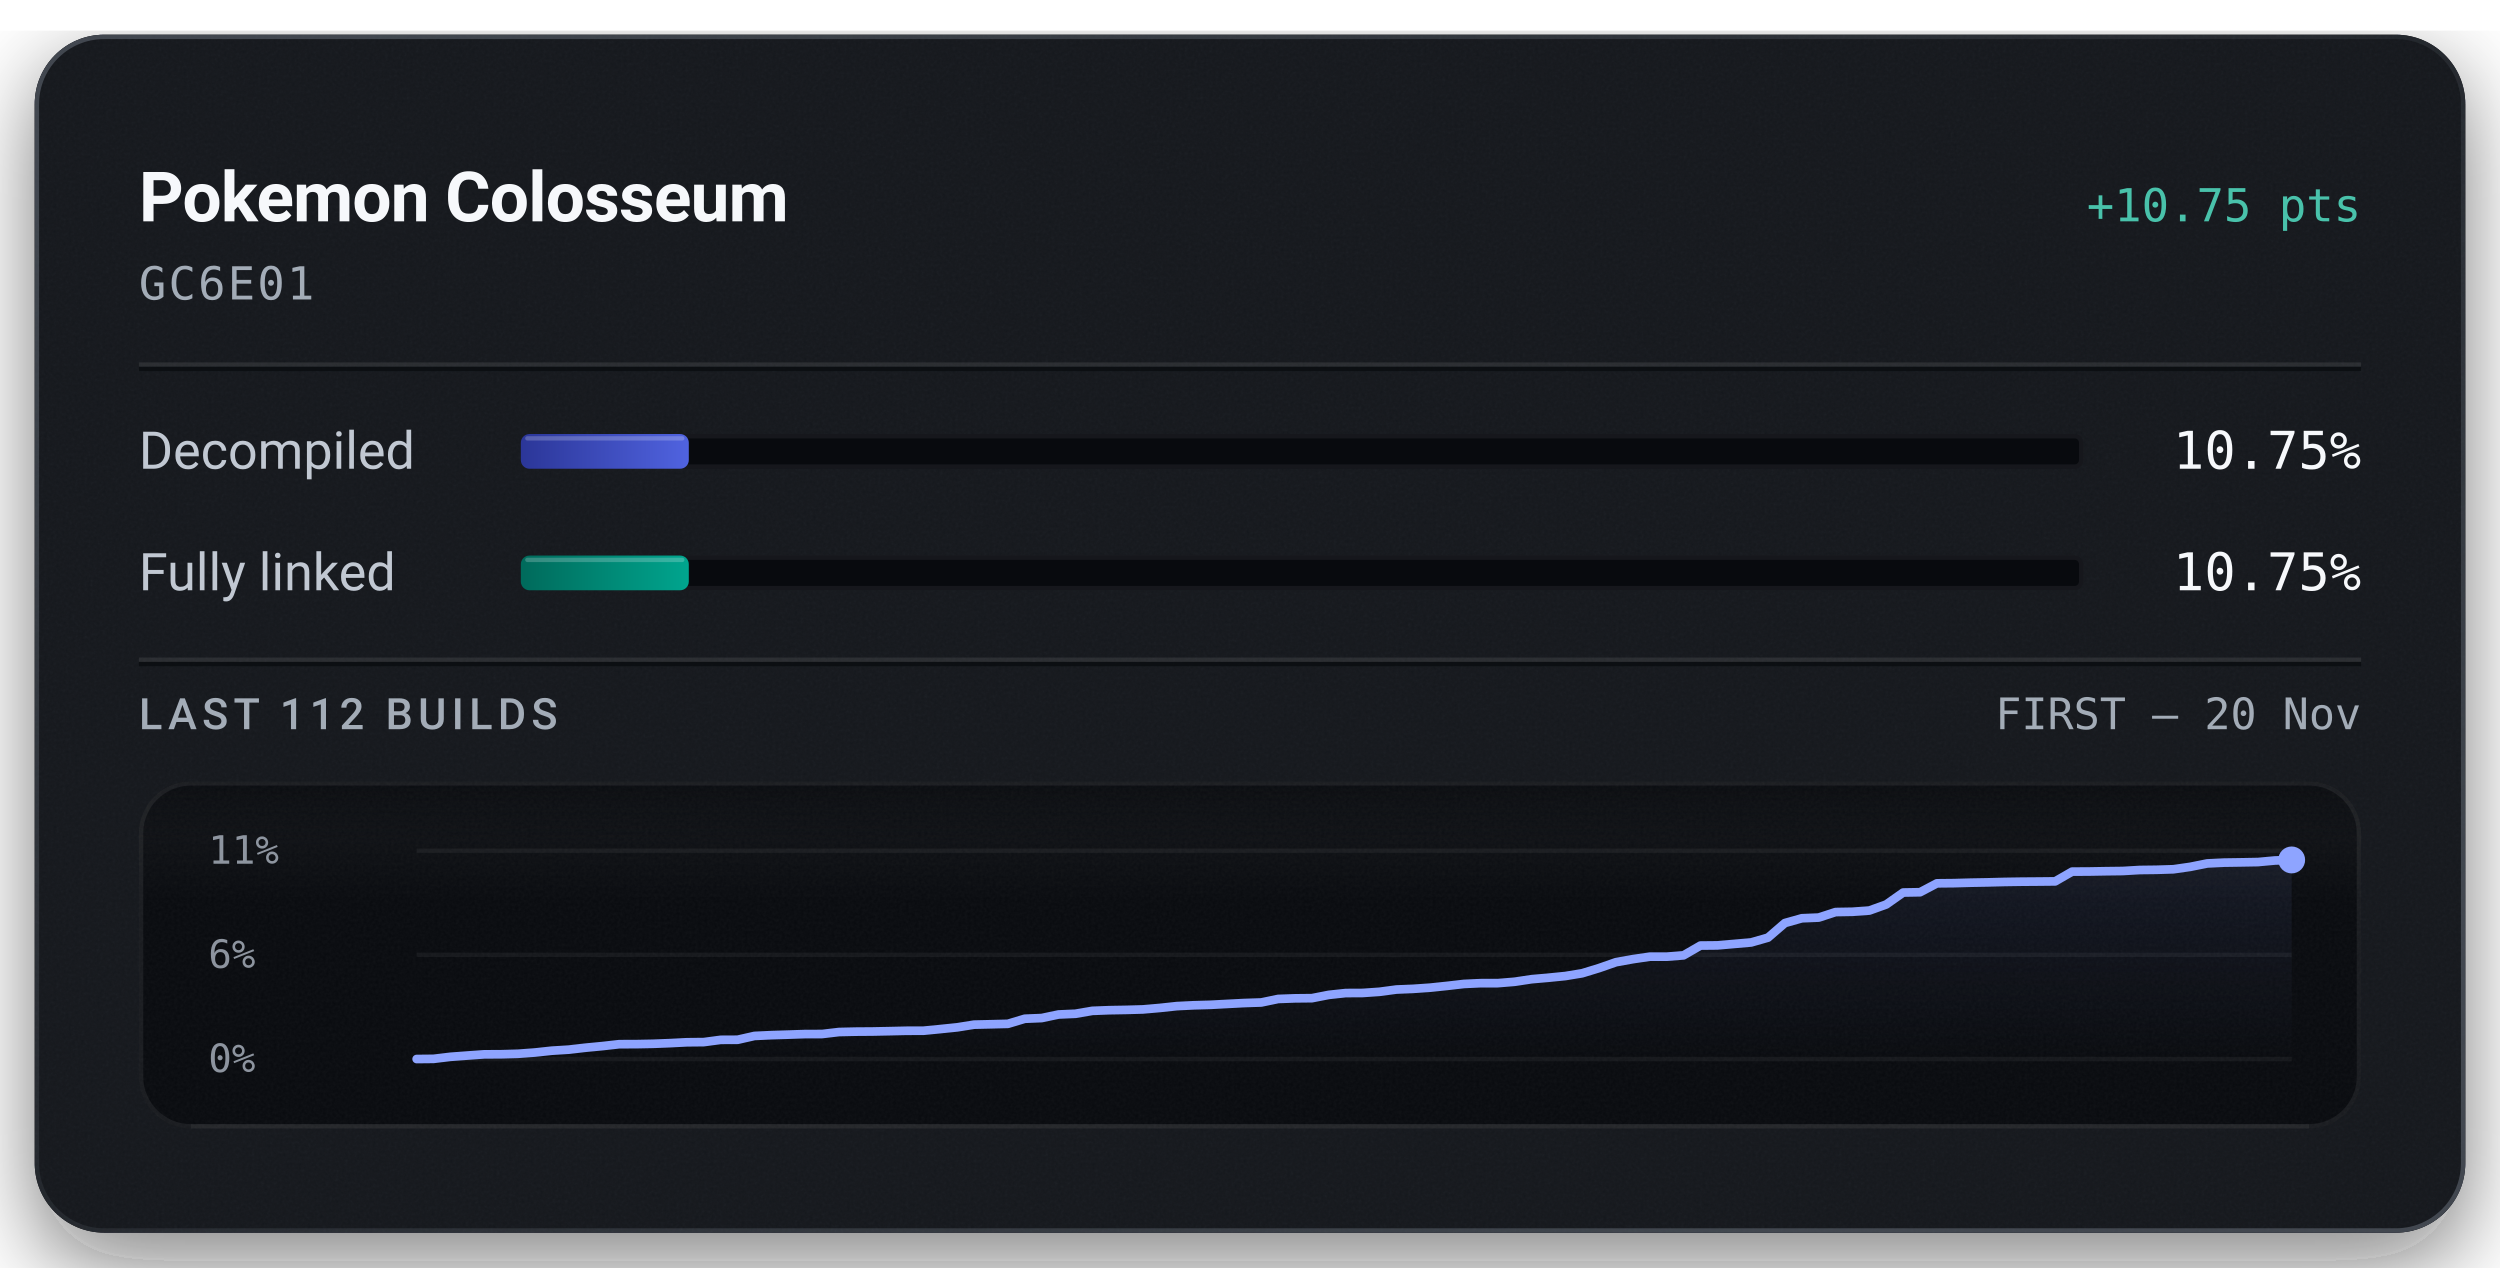
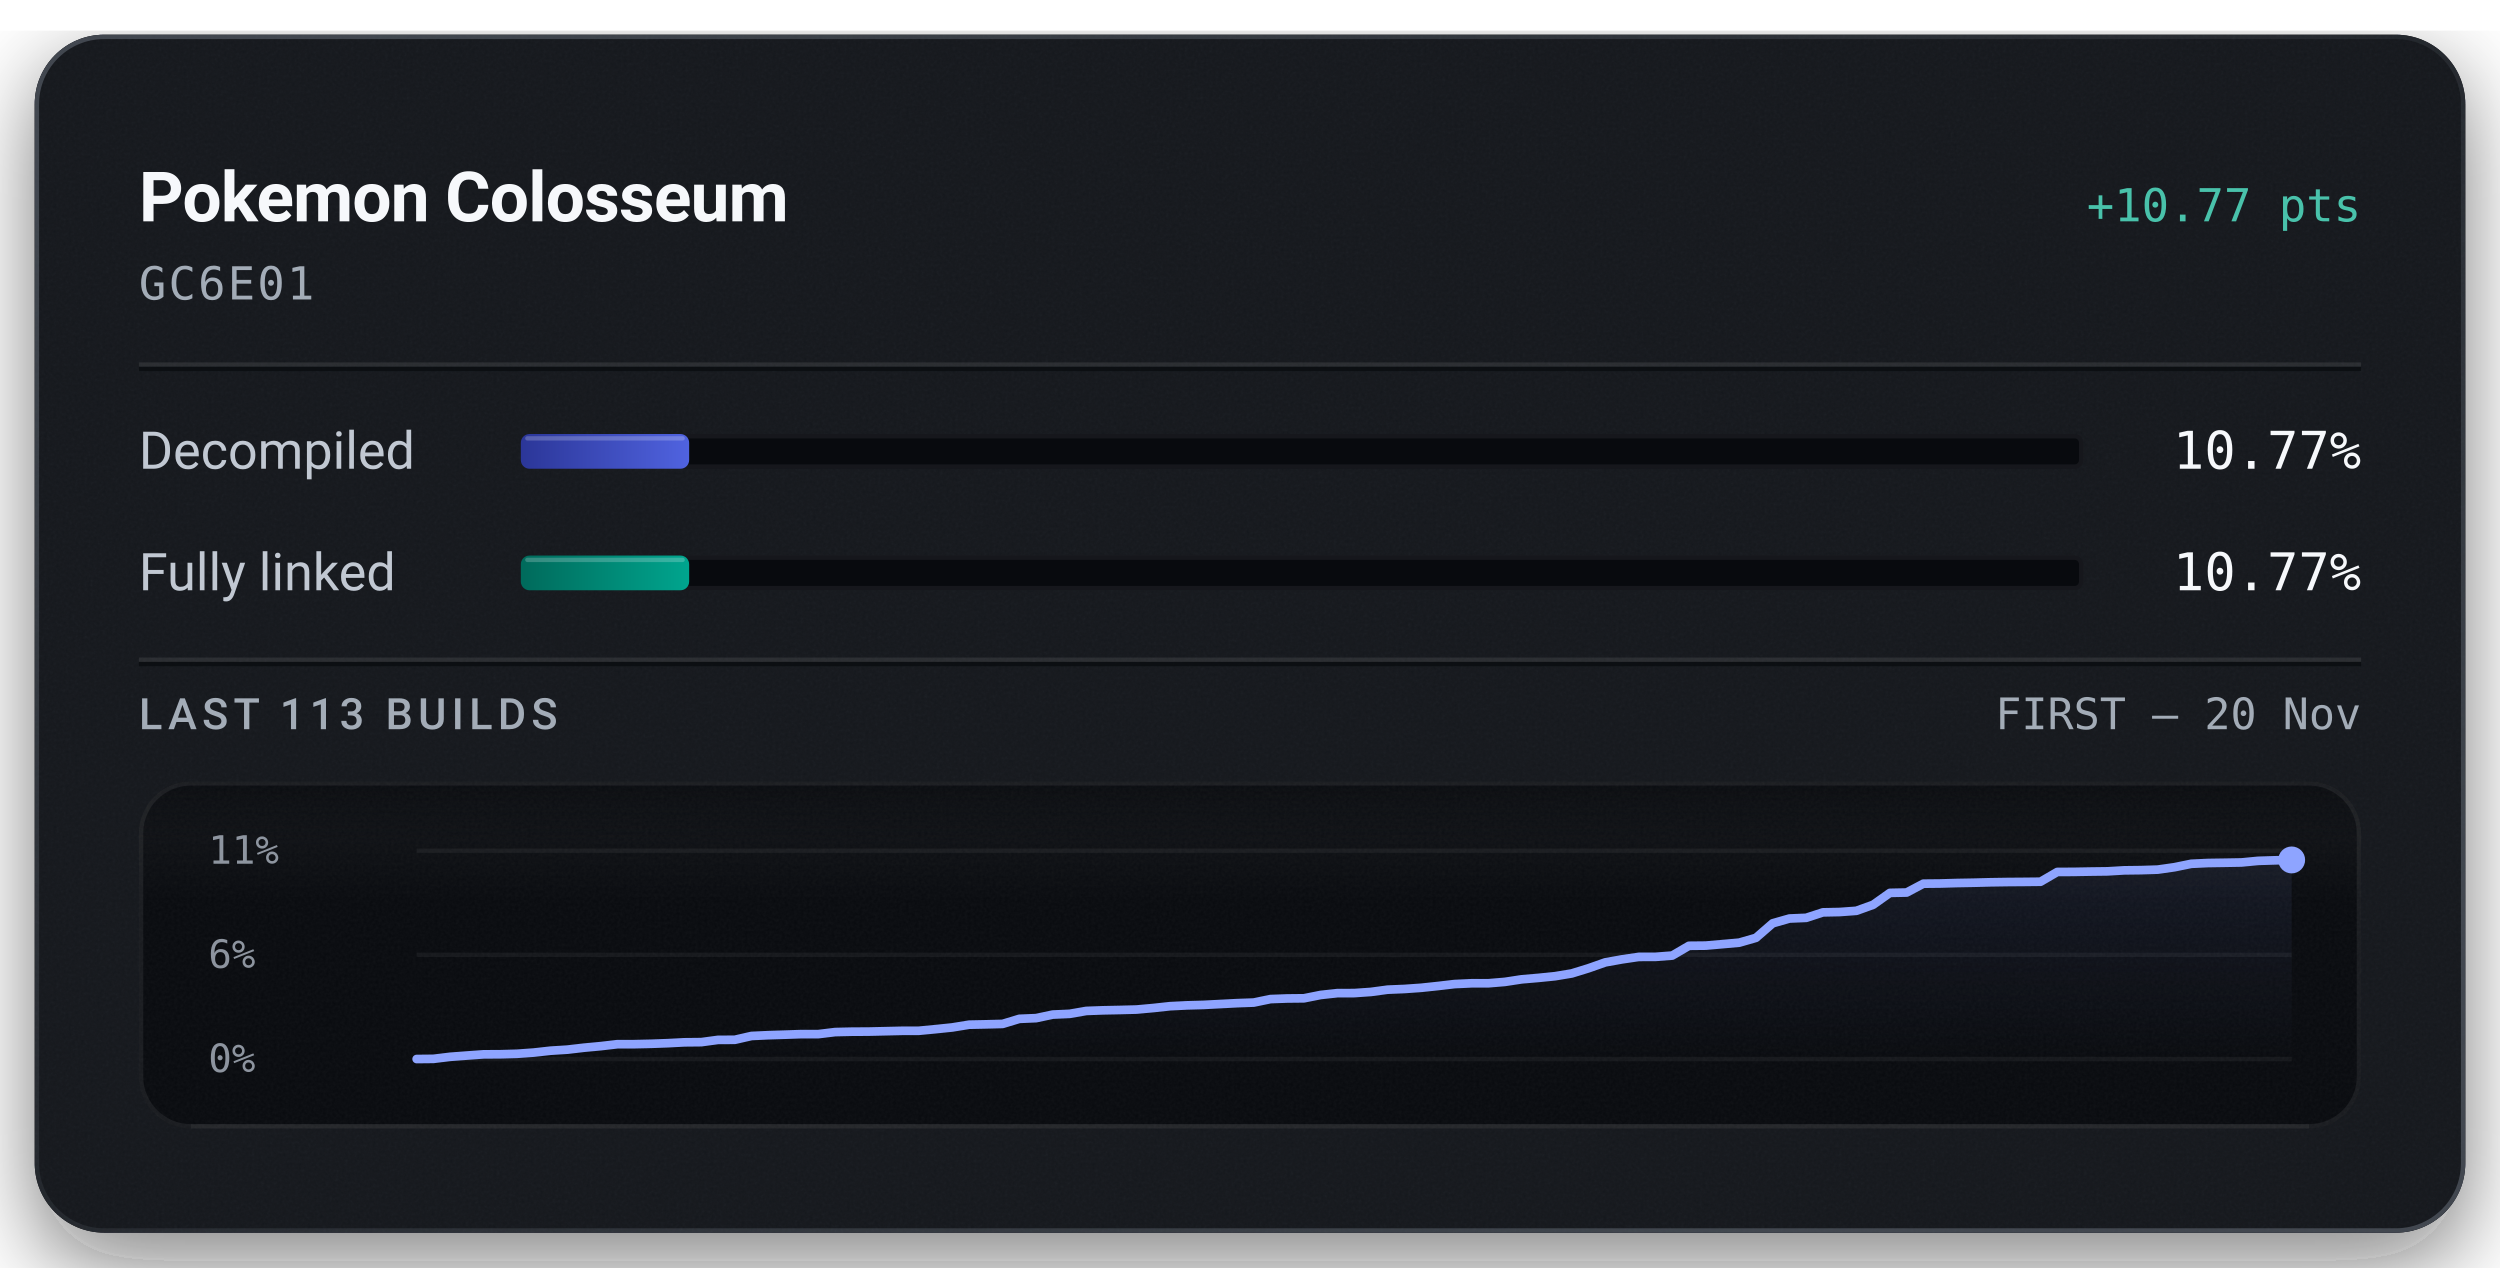
<svg xmlns="http://www.w3.org/2000/svg" width="576" height="292" viewBox="0 0 576 292" role="img" aria-labelledby="title description">
  <defs>
    <linearGradient id="badge-rim" x1="1" y1="1" x2="0" y2="0">
      <stop offset="0.15" stop-color="#6b747f" stop-opacity="0.5" />
      <stop offset="0.51" stop-color="#6b747f" stop-opacity="0.15" />
      <stop offset="0.93" stop-color="#6b747f" stop-opacity="0.5" />
    </linearGradient>
    <linearGradient id="badge-progress" x1="0" y1="0" x2="1" y2="0">
      <stop offset="0" stop-color="#2b3698" />
      <stop offset="1" stop-color="#5063e0" />
    </linearGradient>
    <linearGradient id="badge-linked" x1="0" y1="0" x2="1" y2="0">
      <stop offset="0" stop-color="#006a5b" />
      <stop offset="1" stop-color="#00a58e" />
    </linearGradient>
    <filter id="badge-grain" x="0" y="0" width="100%" height="100%">
      <feTurbulence type="fractalNoise" baseFrequency="1.4" numOctaves="2" stitchTiles="stitch" />
      <feColorMatrix type="saturate" values="0" />
    </filter>
    <filter id="badge-shadow" x="-15%" y="-15%" width="130%" height="150%">
      <feDropShadow dx="0" dy="7" stdDeviation="11" flood-color="#080a0e" flood-opacity="0.55" />
    </filter>
    <clipPath id="badge-card-clip">
      <rect x="8" y="8" width="560" height="276" rx="16" />
    </clipPath>
    <linearGradient id="badge-area" x1="0" y1="0" x2="0" y2="1">
      <stop offset="0" stop-color="#8ea4ff" stop-opacity="0.085" />
      <stop offset="1" stop-color="#8ea4ff" stop-opacity="0" />
    </linearGradient>
    <linearGradient id="badge-well-frost" x1="0" y1="0" x2="0" y2="1">
      <stop offset="0" stop-color="#f6f8fb" stop-opacity="0.045" />
      <stop offset="1" stop-color="#f6f8fb" stop-opacity="0" />
    </linearGradient>
    <linearGradient id="badge-well-shade" x1="0" y1="0" x2="0" y2="1">
      <stop offset="0" stop-color="#080a0e" stop-opacity="0.9" />
      <stop offset="1" stop-color="#080a0e" stop-opacity="0" />
    </linearGradient>
    <clipPath id="badge-well-clip">
      <rect x="32" y="180" width="512" height="80" rx="12" />
    </clipPath>
  </defs>
  <rect x="8" y="8" width="560" height="276" rx="16" fill="#14171c" filter="url(#badge-shadow)" />
  <g clip-path="url(#badge-card-clip)">
    <rect x="8" y="8" width="560" height="276" rx="16" fill="#14171c" />
    <rect x="8" y="8" width="560" height="276" filter="url(#badge-grain)" opacity="0.05" />
  </g>
  <rect x="8.5" y="8.5" width="559" height="275" rx="15.5" fill="none" stroke="url(#badge-rim)" stroke-width="1" />
  <text x="32" y="51" fill="#f6f8fb" font-family="system-ui, -apple-system, 'Segoe UI', Roboto, sans-serif" font-size="16" font-weight="600" text-anchor="start" letter-spacing="-0.2">Pokemon Colosseum</text>
-   <text x="544" y="51" fill="#49c2ab" font-family="ui-monospace, 'SF Mono', 'Cascadia Mono', Menlo, Consolas, monospace" font-size="10.5" font-weight="500" text-anchor="end">+10.75 pts</text>
+   <text x="544" y="51" fill="#49c2ab" font-family="ui-monospace, 'SF Mono', 'Cascadia Mono', Menlo, Consolas, monospace" font-size="10.5" font-weight="500" text-anchor="end">+10.77 pts</text>
  <text x="32" y="69" fill="#a3acb7" font-family="ui-monospace, 'SF Mono', 'Cascadia Mono', Menlo, Consolas, monospace" font-size="10.5" font-weight="400" text-anchor="start" letter-spacing="0.5">GC6E01</text>
  <line x1="32" y1="84" x2="544" y2="84" stroke="#f6f8fb" stroke-opacity="0.09" stroke-width="1" />
  <line x1="32" y1="85" x2="544" y2="85" stroke="#080a0e" stroke-opacity="0.7" stroke-width="1" />
  <text x="32" y="108" fill="#c1c8d2" font-family="system-ui, -apple-system, 'Segoe UI', Roboto, sans-serif" font-size="12" font-weight="400" text-anchor="start">Decompiled</text>
  <rect x="120" y="100" width="360" height="8" rx="2" fill="#080a0e" />
  <rect x="120.5" y="100.5" width="359" height="7" rx="1.5" fill="none" stroke="#f6f8fb" stroke-opacity="0.06" stroke-width="1" />
-   <rect x="120" y="100" width="38.70" height="8" rx="2" fill="url(#badge-progress)" />
-   <rect x="121" y="100.5" width="36.70" height="1" rx="0.5" fill="#f6f8fb" fill-opacity="0.22" />
-   <text x="544" y="108" fill="#f6f8fb" font-family="ui-monospace, 'SF Mono', 'Cascadia Mono', Menlo, Consolas, monospace" font-size="12" font-weight="500" text-anchor="end">10.75%</text>
+   <rect x="120" y="100" width="38.78" height="8" rx="2" fill="url(#badge-progress)" />
+   <rect x="121" y="100.5" width="36.78" height="1" rx="0.5" fill="#f6f8fb" fill-opacity="0.22" />
+   <text x="544" y="108" fill="#f6f8fb" font-family="ui-monospace, 'SF Mono', 'Cascadia Mono', Menlo, Consolas, monospace" font-size="12" font-weight="500" text-anchor="end">10.77%</text>
  <text x="32" y="136" fill="#c1c8d2" font-family="system-ui, -apple-system, 'Segoe UI', Roboto, sans-serif" font-size="12" font-weight="400" text-anchor="start">Fully linked</text>
  <rect x="120" y="128" width="360" height="8" rx="2" fill="#080a0e" />
  <rect x="120.5" y="128.5" width="359" height="7" rx="1.5" fill="none" stroke="#f6f8fb" stroke-opacity="0.06" stroke-width="1" />
-   <rect x="120" y="128" width="38.70" height="8" rx="2" fill="url(#badge-linked)" />
-   <rect x="121" y="128.5" width="36.70" height="1" rx="0.5" fill="#f6f8fb" fill-opacity="0.22" />
-   <text x="544" y="136" fill="#f6f8fb" font-family="ui-monospace, 'SF Mono', 'Cascadia Mono', Menlo, Consolas, monospace" font-size="12" font-weight="500" text-anchor="end">10.75%</text>
+   <rect x="120" y="128" width="38.78" height="8" rx="2" fill="url(#badge-linked)" />
+   <rect x="121" y="128.5" width="36.78" height="1" rx="0.5" fill="#f6f8fb" fill-opacity="0.22" />
+   <text x="544" y="136" fill="#f6f8fb" font-family="ui-monospace, 'SF Mono', 'Cascadia Mono', Menlo, Consolas, monospace" font-size="12" font-weight="500" text-anchor="end">10.77%</text>
  <line x1="32" y1="152" x2="544" y2="152" stroke="#f6f8fb" stroke-opacity="0.09" stroke-width="1" />
  <line x1="32" y1="153" x2="544" y2="153" stroke="#080a0e" stroke-opacity="0.7" stroke-width="1" />
-   <text x="32" y="168" fill="#a3acb7" font-family="system-ui, -apple-system, 'Segoe UI', Roboto, sans-serif" font-size="10" font-weight="500" text-anchor="start" letter-spacing="1.2">LAST 112 BUILDS</text>
+   <text x="32" y="168" fill="#a3acb7" font-family="system-ui, -apple-system, 'Segoe UI', Roboto, sans-serif" font-size="10" font-weight="500" text-anchor="start" letter-spacing="1.2">LAST 113 BUILDS</text>
  <text x="544" y="168" fill="#a3acb7" font-family="ui-monospace, 'SF Mono', 'Cascadia Mono', Menlo, Consolas, monospace" font-size="10" font-weight="400" text-anchor="end">FIRST – 20 Nov</text>
  <g clip-path="url(#badge-well-clip)">
    <rect x="32" y="180" width="512" height="80" rx="12" fill="#080a0e" />
    <rect x="32" y="180" width="512" height="28" fill="url(#badge-well-frost)" />
    <rect x="32" y="180" width="512" height="14" fill="url(#badge-well-shade)" />
    <rect x="32" y="180" width="512" height="80" filter="url(#badge-grain)" opacity="0.05" />
  </g>
  <rect x="32.5" y="180.5" width="511" height="79" rx="11.5" fill="none" stroke="#f6f8fb" stroke-opacity="0.07" stroke-width="1" />
  <line x1="44" y1="259.5" x2="532" y2="259.5" stroke="#f6f8fb" stroke-opacity="0.05" stroke-width="1" />
  <text x="48" y="199" fill="#a3acb7" font-family="ui-monospace, 'SF Mono', 'Cascadia Mono', Menlo, Consolas, monospace" font-size="9" font-weight="400" text-anchor="start" fill-opacity="0.85">11%</text>
  <text x="48" y="223" fill="#a3acb7" font-family="ui-monospace, 'SF Mono', 'Cascadia Mono', Menlo, Consolas, monospace" font-size="9" font-weight="400" text-anchor="start" fill-opacity="0.85">6%</text>
  <text x="48" y="247" fill="#a3acb7" font-family="ui-monospace, 'SF Mono', 'Cascadia Mono', Menlo, Consolas, monospace" font-size="9" font-weight="400" text-anchor="start" fill-opacity="0.85">0%</text>
  <line x1="96" y1="196.00" x2="528" y2="196.00" stroke="#f6f8fb" stroke-opacity="0.055" stroke-width="1" />
  <line x1="96" y1="220.00" x2="528" y2="220.00" stroke="#f6f8fb" stroke-opacity="0.055" stroke-width="1" />
  <line x1="96" y1="244.00" x2="528" y2="244.00" stroke="#f6f8fb" stroke-opacity="0.055" stroke-width="1" />
-   <path d="M96.00,244.00 L99.89,243.96 L103.78,243.49 L107.68,243.20 L111.57,242.92 L115.46,242.90 L119.35,242.79 L123.24,242.50 L127.14,242.08 L131.03,241.84 L134.92,241.39 L138.81,241.02 L142.70,240.58 L146.59,240.57 L150.49,240.49 L154.38,240.34 L158.27,240.14 L162.16,240.10 L166.05,239.58 L169.95,239.56 L173.84,238.68 L177.73,238.50 L181.62,238.38 L185.51,238.25 L189.41,238.24 L193.30,237.78 L197.19,237.69 L201.08,237.66 L204.97,237.58 L208.86,237.49 L212.76,237.48 L216.65,237.10 L220.54,236.70 L224.43,236.08 L228.32,235.99 L232.22,235.89 L236.11,234.72 L240.00,234.56 L243.89,233.74 L247.78,233.57 L251.68,232.90 L255.57,232.75 L259.46,232.68 L263.35,232.57 L267.24,232.23 L271.14,231.81 L275.03,231.62 L278.92,231.51 L282.81,231.30 L286.70,231.10 L290.59,230.97 L294.49,230.16 L298.38,230.02 L302.27,229.98 L306.16,229.22 L310.05,228.80 L313.95,228.78 L317.84,228.51 L321.73,227.99 L325.62,227.83 L329.51,227.56 L333.41,227.15 L337.30,226.70 L341.19,226.52 L345.08,226.52 L348.97,226.20 L352.86,225.61 L356.76,225.27 L360.65,224.88 L364.54,224.24 L368.43,223.05 L372.32,221.69 L376.22,220.99 L380.11,220.42 L384.00,220.42 L387.89,220.11 L391.78,217.86 L395.68,217.82 L399.57,217.48 L403.46,217.14 L407.35,216.03 L411.24,212.67 L415.14,211.57 L419.03,211.41 L422.92,210.14 L426.81,210.07 L430.70,209.79 L434.59,208.39 L438.49,205.64 L442.38,205.57 L446.27,203.52 L450.16,203.48 L454.05,203.37 L457.95,203.30 L461.84,203.20 L465.73,203.14 L469.62,203.11 L473.51,203.07 L477.41,200.82 L481.30,200.80 L485.19,200.73 L489.08,200.68 L492.97,200.45 L496.86,200.40 L500.76,200.28 L504.65,199.72 L508.54,198.94 L512.43,198.75 L516.32,198.69 L520.22,198.62 L524.11,198.26 L528.00,198.13 L528.00,244.00 L96.00,244.00 Z" fill="url(#badge-area)" />
-   <path d="M96.00,244.00 L99.89,243.96 L103.78,243.49 L107.68,243.20 L111.57,242.92 L115.46,242.90 L119.35,242.79 L123.24,242.50 L127.14,242.08 L131.03,241.84 L134.92,241.39 L138.81,241.02 L142.70,240.58 L146.59,240.57 L150.49,240.49 L154.38,240.34 L158.27,240.14 L162.16,240.10 L166.05,239.58 L169.95,239.56 L173.84,238.68 L177.73,238.50 L181.62,238.38 L185.51,238.25 L189.41,238.24 L193.30,237.78 L197.19,237.69 L201.08,237.66 L204.97,237.58 L208.86,237.49 L212.76,237.48 L216.65,237.10 L220.54,236.70 L224.43,236.08 L228.32,235.99 L232.22,235.89 L236.11,234.72 L240.00,234.56 L243.89,233.74 L247.78,233.57 L251.68,232.90 L255.57,232.75 L259.46,232.68 L263.35,232.57 L267.24,232.23 L271.14,231.81 L275.03,231.62 L278.92,231.51 L282.81,231.30 L286.70,231.10 L290.59,230.97 L294.49,230.16 L298.38,230.02 L302.27,229.98 L306.16,229.22 L310.05,228.80 L313.95,228.78 L317.84,228.51 L321.73,227.99 L325.62,227.83 L329.51,227.56 L333.41,227.15 L337.30,226.70 L341.19,226.52 L345.08,226.52 L348.97,226.20 L352.86,225.61 L356.76,225.27 L360.65,224.88 L364.54,224.24 L368.43,223.05 L372.32,221.69 L376.22,220.99 L380.11,220.43 L384.00,220.42 L387.89,220.11 L391.78,217.86 L395.68,217.82 L399.57,217.48 L403.46,217.14 L407.35,216.03 L411.24,212.67 L415.14,211.57 L419.03,211.41 L422.92,210.14 L426.81,210.07 L430.70,209.79 L434.59,208.39 L438.49,205.64 L442.38,205.57 L446.27,203.52 L450.16,203.48 L454.05,203.37 L457.95,203.30 L461.84,203.20 L465.73,203.14 L469.62,203.11 L473.51,203.07 L477.41,200.82 L481.30,200.80 L485.19,200.73 L489.08,200.68 L492.97,200.45 L496.86,200.40 L500.76,200.28 L504.65,199.72 L508.54,198.94 L512.43,198.75 L516.32,198.69 L520.22,198.62 L524.11,198.26 L528.00,198.13" fill="none" stroke="#49c2ab" stroke-width="1.5" stroke-linejoin="round" stroke-linecap="round" />
-   <path d="M96.00,244.00 L99.89,243.96 L103.78,243.49 L107.68,243.20 L111.57,242.92 L115.46,242.90 L119.35,242.79 L123.24,242.50 L127.14,242.08 L131.03,241.84 L134.92,241.39 L138.81,241.02 L142.70,240.58 L146.59,240.57 L150.49,240.49 L154.38,240.34 L158.27,240.14 L162.16,240.10 L166.05,239.58 L169.95,239.56 L173.84,238.68 L177.73,238.50 L181.62,238.38 L185.51,238.25 L189.41,238.24 L193.30,237.78 L197.19,237.69 L201.08,237.66 L204.97,237.58 L208.86,237.49 L212.76,237.48 L216.65,237.10 L220.54,236.70 L224.43,236.08 L228.32,235.99 L232.22,235.89 L236.11,234.72 L240.00,234.56 L243.89,233.74 L247.78,233.57 L251.68,232.90 L255.57,232.75 L259.46,232.68 L263.35,232.57 L267.24,232.23 L271.14,231.81 L275.03,231.62 L278.92,231.51 L282.81,231.30 L286.70,231.10 L290.59,230.97 L294.49,230.16 L298.38,230.02 L302.27,229.98 L306.16,229.22 L310.05,228.80 L313.95,228.78 L317.84,228.51 L321.73,227.99 L325.62,227.83 L329.51,227.56 L333.41,227.15 L337.30,226.70 L341.19,226.52 L345.08,226.52 L348.97,226.20 L352.86,225.61 L356.76,225.27 L360.65,224.88 L364.54,224.24 L368.43,223.05 L372.32,221.69 L376.22,220.99 L380.11,220.42 L384.00,220.42 L387.89,220.11 L391.78,217.86 L395.68,217.82 L399.57,217.48 L403.46,217.14 L407.35,216.03 L411.24,212.67 L415.14,211.57 L419.03,211.41 L422.92,210.14 L426.81,210.07 L430.70,209.79 L434.59,208.39 L438.49,205.64 L442.38,205.57 L446.27,203.52 L450.16,203.48 L454.05,203.37 L457.95,203.30 L461.84,203.20 L465.73,203.14 L469.62,203.11 L473.51,203.07 L477.41,200.82 L481.30,200.80 L485.19,200.73 L489.08,200.68 L492.97,200.45 L496.86,200.40 L500.76,200.28 L504.65,199.72 L508.54,198.94 L512.43,198.75 L516.32,198.69 L520.22,198.62 L524.11,198.26 L528.00,198.13" fill="none" stroke="#8ea4ff" stroke-width="2" stroke-linejoin="round" stroke-linecap="round" />
+   <path d="M96.00,244.00 L99.86,243.96 L103.71,243.49 L107.57,243.20 L111.43,242.92 L115.29,242.90 L119.14,242.79 L123.00,242.51 L126.86,242.08 L130.71,241.84 L134.57,241.39 L138.43,241.03 L142.29,240.58 L146.14,240.58 L150.00,240.49 L153.86,240.35 L157.71,240.15 L161.57,240.11 L165.43,239.59 L169.29,239.57 L173.14,238.69 L177.00,238.51 L180.86,238.39 L184.71,238.26 L188.57,238.26 L192.43,237.79 L196.29,237.70 L200.14,237.68 L204.00,237.59 L207.86,237.50 L211.71,237.49 L215.57,237.12 L219.43,236.72 L223.29,236.09 L227.14,236.01 L231.00,235.91 L234.86,234.74 L238.71,234.58 L242.57,233.76 L246.43,233.59 L250.29,232.92 L254.14,232.78 L258.00,232.70 L261.86,232.60 L265.71,232.25 L269.57,231.83 L273.43,231.64 L277.29,231.53 L281.14,231.33 L285.00,231.13 L288.86,230.99 L292.71,230.19 L296.57,230.05 L300.43,230.01 L304.29,229.24 L308.14,228.82 L312.00,228.81 L315.86,228.54 L319.71,228.02 L323.57,227.86 L327.43,227.59 L331.29,227.18 L335.14,226.73 L339.00,226.55 L342.86,226.55 L346.71,226.23 L350.57,225.64 L354.43,225.31 L358.29,224.92 L362.14,224.28 L366.00,223.09 L369.86,221.73 L373.71,221.04 L377.57,220.47 L381.43,220.46 L385.29,220.16 L389.14,217.91 L393.00,217.87 L396.86,217.53 L400.71,217.19 L404.57,216.08 L408.43,212.73 L412.29,211.63 L416.14,211.47 L420.00,210.21 L423.86,210.13 L427.71,209.85 L431.57,208.46 L435.43,205.72 L439.29,205.64 L443.14,203.60 L447.00,203.56 L450.86,203.45 L454.71,203.38 L458.57,203.28 L462.43,203.22 L466.29,203.19 L470.14,203.15 L474.00,200.90 L477.86,200.88 L481.71,200.81 L485.57,200.76 L489.43,200.53 L493.29,200.48 L497.14,200.36 L501.00,199.81 L504.86,199.02 L508.71,198.84 L512.57,198.78 L516.43,198.71 L520.29,198.34 L524.14,198.22 L528.00,198.13 L528.00,244.00 L96.00,244.00 Z" fill="url(#badge-area)" />
+   <path d="M96.00,244.00 L99.86,243.96 L103.71,243.49 L107.57,243.20 L111.43,242.92 L115.29,242.90 L119.14,242.79 L123.00,242.51 L126.86,242.08 L130.71,241.84 L134.57,241.39 L138.43,241.03 L142.29,240.58 L146.14,240.58 L150.00,240.49 L153.86,240.35 L157.71,240.15 L161.57,240.11 L165.43,239.59 L169.29,239.57 L173.14,238.69 L177.00,238.51 L180.86,238.39 L184.71,238.26 L188.57,238.26 L192.43,237.79 L196.29,237.70 L200.14,237.68 L204.00,237.59 L207.86,237.50 L211.71,237.49 L215.57,237.12 L219.43,236.72 L223.29,236.09 L227.14,236.01 L231.00,235.91 L234.86,234.74 L238.71,234.58 L242.57,233.76 L246.43,233.59 L250.29,232.92 L254.14,232.78 L258.00,232.70 L261.86,232.60 L265.71,232.25 L269.57,231.83 L273.43,231.64 L277.29,231.53 L281.14,231.33 L285.00,231.13 L288.86,230.99 L292.71,230.19 L296.57,230.05 L300.43,230.01 L304.29,229.24 L308.14,228.82 L312.00,228.81 L315.86,228.54 L319.71,228.02 L323.57,227.86 L327.43,227.59 L331.29,227.18 L335.14,226.73 L339.00,226.55 L342.86,226.55 L346.71,226.23 L350.57,225.64 L354.43,225.31 L358.29,224.92 L362.14,224.28 L366.00,223.09 L369.86,221.73 L373.71,221.04 L377.57,220.48 L381.43,220.46 L385.29,220.16 L389.14,217.91 L393.00,217.87 L396.86,217.53 L400.71,217.19 L404.57,216.08 L408.43,212.73 L412.29,211.63 L416.14,211.47 L420.00,210.21 L423.86,210.13 L427.71,209.85 L431.57,208.46 L435.43,205.72 L439.29,205.64 L443.14,203.60 L447.00,203.56 L450.86,203.45 L454.71,203.38 L458.57,203.28 L462.43,203.22 L466.29,203.19 L470.14,203.15 L474.00,200.90 L477.86,200.88 L481.71,200.81 L485.57,200.76 L489.43,200.53 L493.29,200.48 L497.14,200.36 L501.00,199.81 L504.86,199.02 L508.71,198.84 L512.57,198.78 L516.43,198.71 L520.29,198.34 L524.14,198.22 L528.00,198.13" fill="none" stroke="#49c2ab" stroke-width="1.5" stroke-linejoin="round" stroke-linecap="round" />
+   <path d="M96.00,244.00 L99.86,243.96 L103.71,243.49 L107.57,243.20 L111.43,242.92 L115.29,242.90 L119.14,242.79 L123.00,242.51 L126.86,242.08 L130.71,241.84 L134.57,241.39 L138.43,241.03 L142.29,240.58 L146.14,240.58 L150.00,240.49 L153.86,240.35 L157.71,240.15 L161.57,240.11 L165.43,239.59 L169.29,239.57 L173.14,238.69 L177.00,238.51 L180.86,238.39 L184.71,238.26 L188.57,238.26 L192.43,237.79 L196.29,237.70 L200.14,237.68 L204.00,237.59 L207.86,237.50 L211.71,237.49 L215.57,237.12 L219.43,236.72 L223.29,236.09 L227.14,236.01 L231.00,235.91 L234.86,234.74 L238.71,234.58 L242.57,233.76 L246.43,233.59 L250.29,232.92 L254.14,232.78 L258.00,232.70 L261.86,232.60 L265.71,232.25 L269.57,231.83 L273.43,231.64 L277.29,231.53 L281.14,231.33 L285.00,231.13 L288.86,230.99 L292.71,230.19 L296.57,230.05 L300.43,230.01 L304.29,229.24 L308.14,228.82 L312.00,228.81 L315.86,228.54 L319.71,228.02 L323.57,227.86 L327.43,227.59 L331.29,227.18 L335.14,226.73 L339.00,226.55 L342.86,226.55 L346.71,226.23 L350.57,225.64 L354.43,225.31 L358.29,224.92 L362.14,224.28 L366.00,223.09 L369.86,221.73 L373.71,221.04 L377.57,220.47 L381.43,220.46 L385.29,220.16 L389.14,217.91 L393.00,217.87 L396.86,217.53 L400.71,217.19 L404.57,216.08 L408.43,212.73 L412.29,211.63 L416.14,211.47 L420.00,210.21 L423.86,210.13 L427.71,209.85 L431.57,208.46 L435.43,205.72 L439.29,205.64 L443.14,203.60 L447.00,203.56 L450.86,203.45 L454.71,203.38 L458.57,203.28 L462.43,203.22 L466.29,203.19 L470.14,203.15 L474.00,200.90 L477.86,200.88 L481.71,200.81 L485.57,200.76 L489.43,200.53 L493.29,200.48 L497.14,200.36 L501.00,199.81 L504.86,199.02 L508.71,198.84 L512.57,198.78 L516.43,198.71 L520.29,198.34 L524.14,198.22 L528.00,198.13" fill="none" stroke="#8ea4ff" stroke-width="2" stroke-linejoin="round" stroke-linecap="round" />
  <circle cx="528.00" cy="198.13" r="2.6" fill="#49c2ab" />
  <circle cx="528.00" cy="198.13" r="3.1" fill="#8ea4ff" />
</svg>
